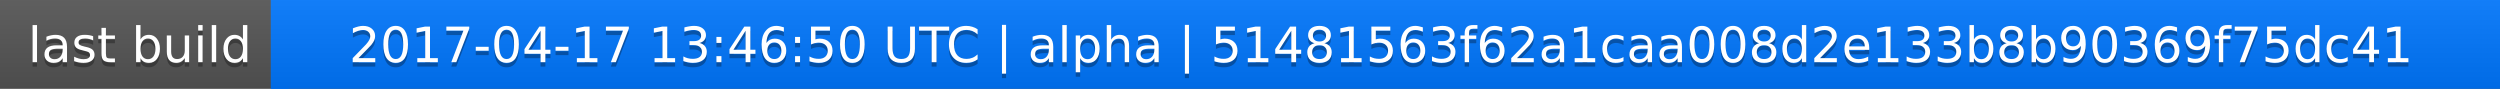
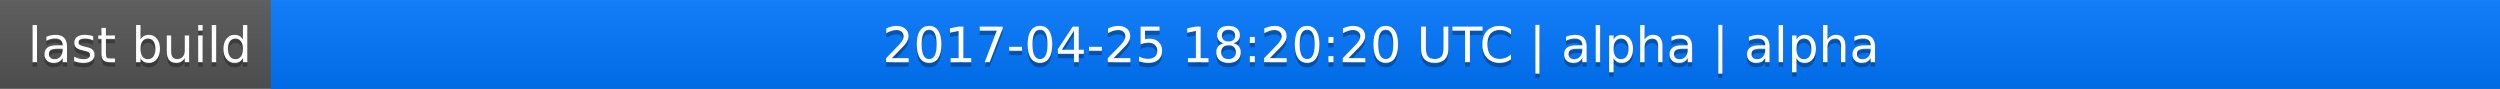
<svg xmlns="http://www.w3.org/2000/svg" width="563" height="20">
  <linearGradient id="a" x2="0" y2="100%">
    <stop offset="0" stop-color="#bbb" stop-opacity=".1" />
    <stop offset="1" stop-opacity=".1" />
  </linearGradient>
  <rect rx="0" width="563" height="20" fill="#555" />
  <rect rx="0" x="61" width="502" height="20" fill="#07f" />
  <path fill="#07f" d="M61 0h4v20h-4z" />
  <rect rx="0" width="563" height="20" fill="url(#a)" />
  <g fill="#fff" text-anchor="middle" font-family="DejaVu Sans,Verdana,Geneva,sans-serif" font-size="11">
    <text x="31.5" y="15" fill="#010101" fill-opacity=".3">last build</text>
    <text x="31.5" y="14">last build</text>
-     <text x="311" y="15" fill="#010101" fill-opacity=".3">2017-04-17 13:46:50 UTC | alpha | 51481563f62a1caa008d2e133b8b90369f75dc41</text>
-     <text x="311" y="14">2017-04-17 13:46:50 UTC | alpha | 51481563f62a1caa008d2e133b8b90369f75dc41</text>
+     <text x="311" y="15" fill="#010101" fill-opacity=".3">2017-04-25 18:20:20 UTC | alpha | alpha</text>
+     <text x="311" y="14">2017-04-25 18:20:20 UTC | alpha | alpha</text>
  </g>
</svg>
